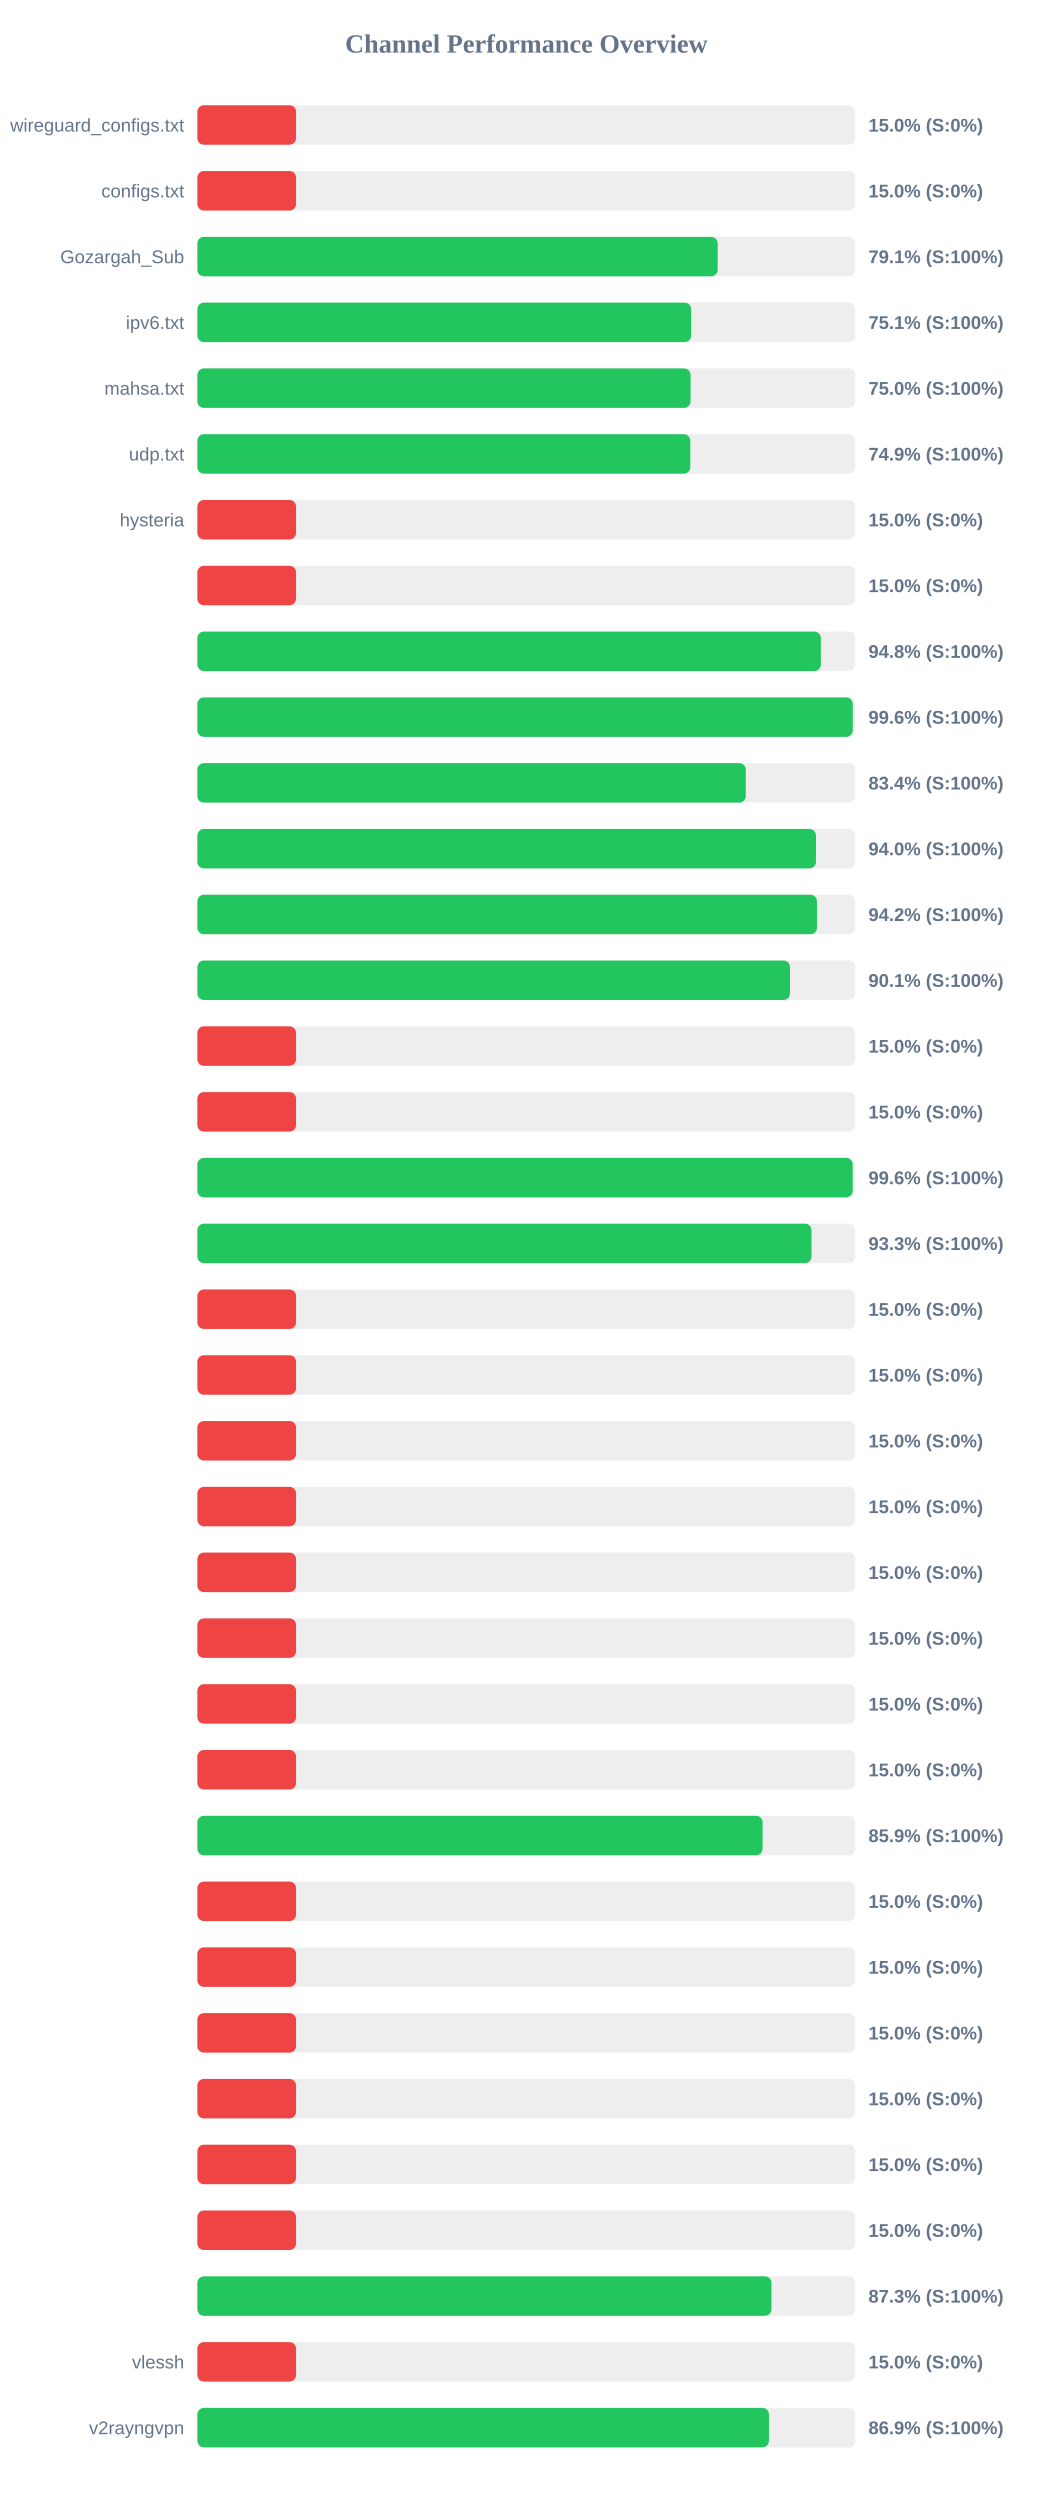
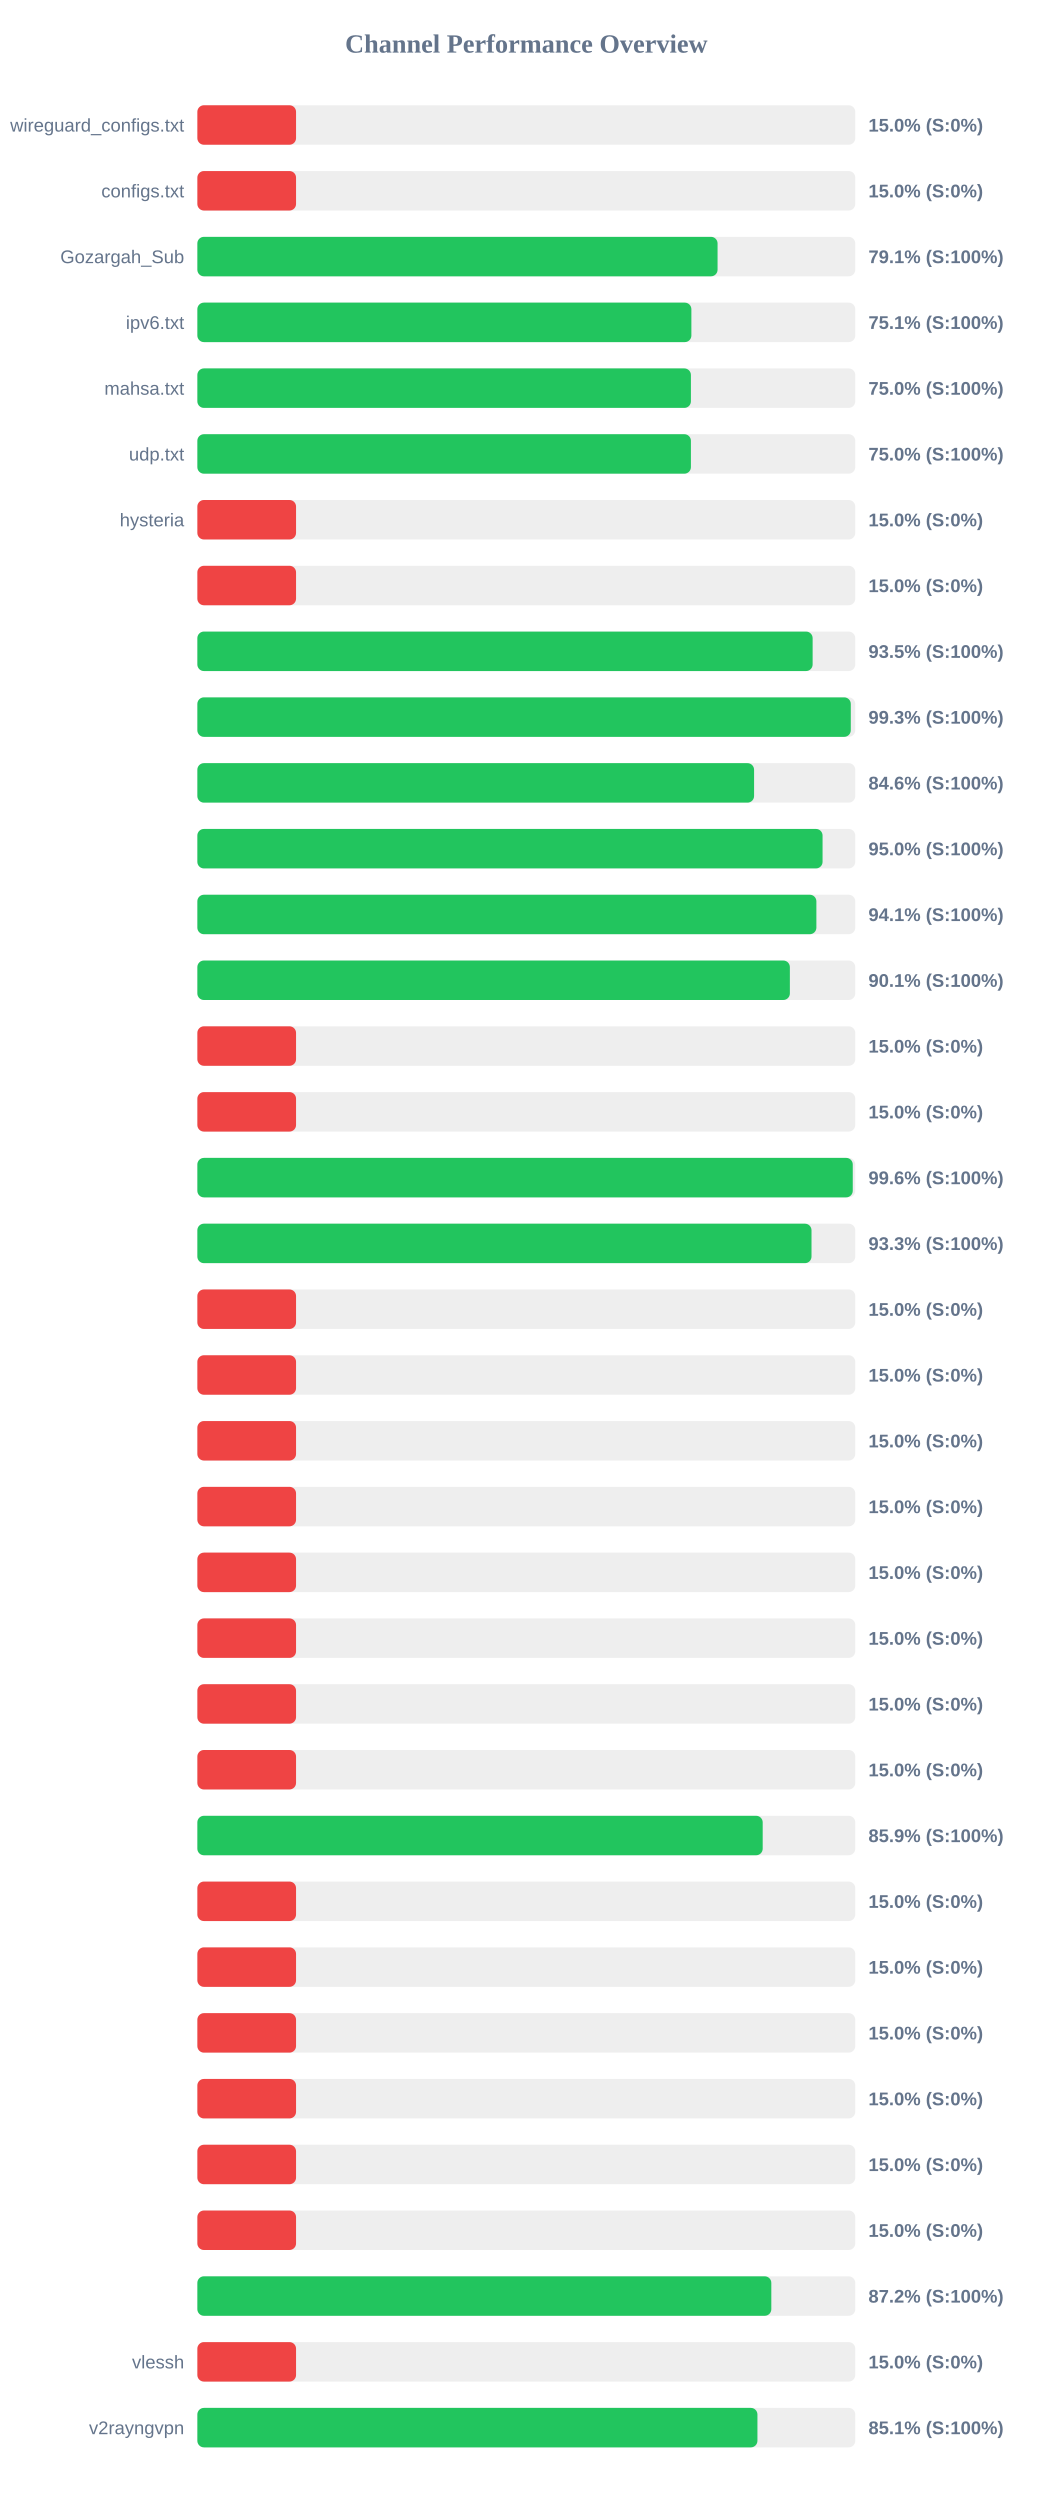
<svg xmlns="http://www.w3.org/2000/svg" width="800" height="1900" version="1.1">
  <style>
        .row { font: 14px Arial; fill: #64748b; }
        .score { font: bold 14px Arial; fill: #64748b; }
    </style>
  <text x="400" y="40" text-anchor="middle" font-size="20px" font-weight="bold" fill="#64748b">Channel Performance Overview</text>
  <rect x="150" y="80" width="500" height="30" fill="#eee" rx="5" />
  <rect x="150" y="80" width="75.0" height="30" fill="#ef4444" rx="5" />
  <text x="140" y="100" text-anchor="end" class="row">wireguard_configs.txt</text>
  <text x="660" y="100" text-anchor="start" class="score">15.0% (S:0%)</text>
  <rect x="150" y="130" width="500" height="30" fill="#eee" rx="5" />
  <rect x="150" y="130" width="75.0" height="30" fill="#ef4444" rx="5" />
  <text x="140" y="150" text-anchor="end" class="row">configs.txt</text>
  <text x="660" y="150" text-anchor="start" class="score">15.0% (S:0%)</text>
  <rect x="150" y="180" width="500" height="30" fill="#eee" rx="5" />
-   <rect x="150" y="180" width="395.45" height="30" fill="#22c55e" rx="5" />
+   <rect x="150" y="180" width="395.35" height="30" fill="#22c55e" rx="5" />
  <text x="140" y="200" text-anchor="end" class="row">Gozargah_Sub</text>
  <text x="660" y="200" text-anchor="start" class="score">79.1% (S:100%)</text>
  <rect x="150" y="230" width="500" height="30" fill="#eee" rx="5" />
-   <rect x="150" y="230" width="375.3" height="30" fill="#22c55e" rx="5" />
+   <rect x="150" y="230" width="375.45" height="30" fill="#22c55e" rx="5" />
  <text x="140" y="250" text-anchor="end" class="row">ipv6.txt</text>
  <text x="660" y="250" text-anchor="start" class="score">75.1% (S:100%)</text>
  <rect x="150" y="280" width="500" height="30" fill="#eee" rx="5" />
-   <rect x="150" y="280" width="374.85" height="30" fill="#22c55e" rx="5" />
+   <rect x="150" y="280" width="375.1" height="30" fill="#22c55e" rx="5" />
  <text x="140" y="300" text-anchor="end" class="row">mahsa.txt</text>
  <text x="660" y="300" text-anchor="start" class="score">75.0% (S:100%)</text>
  <rect x="150" y="330" width="500" height="30" fill="#eee" rx="5" />
-   <rect x="150" y="330" width="374.65" height="30" fill="#22c55e" rx="5" />
+   <rect x="150" y="330" width="375.1" height="30" fill="#22c55e" rx="5" />
  <text x="140" y="350" text-anchor="end" class="row">udp.txt</text>
-   <text x="660" y="350" text-anchor="start" class="score">74.9% (S:100%)</text>
+   <text x="660" y="350" text-anchor="start" class="score">75.0% (S:100%)</text>
  <rect x="150" y="380" width="500" height="30" fill="#eee" rx="5" />
  <rect x="150" y="380" width="75.0" height="30" fill="#ef4444" rx="5" />
  <text x="140" y="400" text-anchor="end" class="row">hysteria</text>
  <text x="660" y="400" text-anchor="start" class="score">15.0% (S:0%)</text>
  <rect x="150" y="430" width="500" height="30" fill="#eee" rx="5" />
  <rect x="150" y="430" width="75.0" height="30" fill="#ef4444" rx="5" />
  <text x="140" y="450" text-anchor="end" class="row" />
  <text x="660" y="450" text-anchor="start" class="score">15.0% (S:0%)</text>
  <rect x="150" y="480" width="500" height="30" fill="#eee" rx="5" />
-   <rect x="150" y="480" width="473.85" height="30" fill="#22c55e" rx="5" />
+   <rect x="150" y="480" width="467.6" height="30" fill="#22c55e" rx="5" />
  <text x="140" y="500" text-anchor="end" class="row" />
-   <text x="660" y="500" text-anchor="start" class="score">94.8% (S:100%)</text>
+   <text x="660" y="500" text-anchor="start" class="score">93.5% (S:100%)</text>
  <rect x="150" y="530" width="500" height="30" fill="#eee" rx="5" />
-   <rect x="150" y="530" width="498.1" height="30" fill="#22c55e" rx="5" />
+   <rect x="150" y="530" width="496.6" height="30" fill="#22c55e" rx="5" />
  <text x="140" y="550" text-anchor="end" class="row" />
-   <text x="660" y="550" text-anchor="start" class="score">99.6% (S:100%)</text>
+   <text x="660" y="550" text-anchor="start" class="score">99.3% (S:100%)</text>
  <rect x="150" y="580" width="500" height="30" fill="#eee" rx="5" />
-   <rect x="150" y="580" width="416.8" height="30" fill="#22c55e" rx="5" />
+   <rect x="150" y="580" width="423.1" height="30" fill="#22c55e" rx="5" />
  <text x="140" y="600" text-anchor="end" class="row" />
-   <text x="660" y="600" text-anchor="start" class="score">83.4% (S:100%)</text>
+   <text x="660" y="600" text-anchor="start" class="score">84.6% (S:100%)</text>
  <rect x="150" y="630" width="500" height="30" fill="#eee" rx="5" />
-   <rect x="150" y="630" width="470.15" height="30" fill="#22c55e" rx="5" />
+   <rect x="150" y="630" width="475.15" height="30" fill="#22c55e" rx="5" />
  <text x="140" y="650" text-anchor="end" class="row" />
-   <text x="660" y="650" text-anchor="start" class="score">94.0% (S:100%)</text>
+   <text x="660" y="650" text-anchor="start" class="score">95.0% (S:100%)</text>
  <rect x="150" y="680" width="500" height="30" fill="#eee" rx="5" />
-   <rect x="150" y="680" width="470.9" height="30" fill="#22c55e" rx="5" />
+   <rect x="150" y="680" width="470.45" height="30" fill="#22c55e" rx="5" />
  <text x="140" y="700" text-anchor="end" class="row" />
-   <text x="660" y="700" text-anchor="start" class="score">94.2% (S:100%)</text>
+   <text x="660" y="700" text-anchor="start" class="score">94.1% (S:100%)</text>
  <rect x="150" y="730" width="500" height="30" fill="#eee" rx="5" />
-   <rect x="150" y="730" width="450.4" height="30" fill="#22c55e" rx="5" />
+   <rect x="150" y="730" width="450.3" height="30" fill="#22c55e" rx="5" />
  <text x="140" y="750" text-anchor="end" class="row" />
  <text x="660" y="750" text-anchor="start" class="score">90.1% (S:100%)</text>
  <rect x="150" y="780" width="500" height="30" fill="#eee" rx="5" />
  <rect x="150" y="780" width="75.0" height="30" fill="#ef4444" rx="5" />
  <text x="140" y="800" text-anchor="end" class="row" />
  <text x="660" y="800" text-anchor="start" class="score">15.0% (S:0%)</text>
  <rect x="150" y="830" width="500" height="30" fill="#eee" rx="5" />
  <rect x="150" y="830" width="75.0" height="30" fill="#ef4444" rx="5" />
  <text x="140" y="850" text-anchor="end" class="row" />
  <text x="660" y="850" text-anchor="start" class="score">15.0% (S:0%)</text>
  <rect x="150" y="880" width="500" height="30" fill="#eee" rx="5" />
-   <rect x="150" y="880" width="498.05" height="30" fill="#22c55e" rx="5" />
+   <rect x="150" y="880" width="498.1" height="30" fill="#22c55e" rx="5" />
  <text x="140" y="900" text-anchor="end" class="row" />
  <text x="660" y="900" text-anchor="start" class="score">99.6% (S:100%)</text>
  <rect x="150" y="930" width="500" height="30" fill="#eee" rx="5" />
  <rect x="150" y="930" width="466.75" height="30" fill="#22c55e" rx="5" />
  <text x="140" y="950" text-anchor="end" class="row" />
  <text x="660" y="950" text-anchor="start" class="score">93.3% (S:100%)</text>
  <rect x="150" y="980" width="500" height="30" fill="#eee" rx="5" />
  <rect x="150" y="980" width="75.0" height="30" fill="#ef4444" rx="5" />
  <text x="140" y="1000" text-anchor="end" class="row" />
  <text x="660" y="1000" text-anchor="start" class="score">15.0% (S:0%)</text>
  <rect x="150" y="1030" width="500" height="30" fill="#eee" rx="5" />
  <rect x="150" y="1030" width="75.0" height="30" fill="#ef4444" rx="5" />
  <text x="140" y="1050" text-anchor="end" class="row" />
  <text x="660" y="1050" text-anchor="start" class="score">15.0% (S:0%)</text>
  <rect x="150" y="1080" width="500" height="30" fill="#eee" rx="5" />
  <rect x="150" y="1080" width="75.0" height="30" fill="#ef4444" rx="5" />
  <text x="140" y="1100" text-anchor="end" class="row" />
  <text x="660" y="1100" text-anchor="start" class="score">15.0% (S:0%)</text>
  <rect x="150" y="1130" width="500" height="30" fill="#eee" rx="5" />
  <rect x="150" y="1130" width="75.0" height="30" fill="#ef4444" rx="5" />
  <text x="140" y="1150" text-anchor="end" class="row" />
  <text x="660" y="1150" text-anchor="start" class="score">15.0% (S:0%)</text>
  <rect x="150" y="1180" width="500" height="30" fill="#eee" rx="5" />
  <rect x="150" y="1180" width="75.0" height="30" fill="#ef4444" rx="5" />
  <text x="140" y="1200" text-anchor="end" class="row" />
  <text x="660" y="1200" text-anchor="start" class="score">15.0% (S:0%)</text>
  <rect x="150" y="1230" width="500" height="30" fill="#eee" rx="5" />
  <rect x="150" y="1230" width="75.0" height="30" fill="#ef4444" rx="5" />
  <text x="140" y="1250" text-anchor="end" class="row" />
  <text x="660" y="1250" text-anchor="start" class="score">15.0% (S:0%)</text>
  <rect x="150" y="1280" width="500" height="30" fill="#eee" rx="5" />
  <rect x="150" y="1280" width="75.0" height="30" fill="#ef4444" rx="5" />
  <text x="140" y="1300" text-anchor="end" class="row" />
  <text x="660" y="1300" text-anchor="start" class="score">15.0% (S:0%)</text>
  <rect x="150" y="1330" width="500" height="30" fill="#eee" rx="5" />
  <rect x="150" y="1330" width="75.0" height="30" fill="#ef4444" rx="5" />
  <text x="140" y="1350" text-anchor="end" class="row" />
  <text x="660" y="1350" text-anchor="start" class="score">15.0% (S:0%)</text>
  <rect x="150" y="1380" width="500" height="30" fill="#eee" rx="5" />
-   <rect x="150" y="1380" width="429.6" height="30" fill="#22c55e" rx="5" />
+   <rect x="150" y="1380" width="429.65" height="30" fill="#22c55e" rx="5" />
  <text x="140" y="1400" text-anchor="end" class="row" />
  <text x="660" y="1400" text-anchor="start" class="score">85.9% (S:100%)</text>
  <rect x="150" y="1430" width="500" height="30" fill="#eee" rx="5" />
  <rect x="150" y="1430" width="75.0" height="30" fill="#ef4444" rx="5" />
  <text x="140" y="1450" text-anchor="end" class="row" />
  <text x="660" y="1450" text-anchor="start" class="score">15.0% (S:0%)</text>
  <rect x="150" y="1480" width="500" height="30" fill="#eee" rx="5" />
  <rect x="150" y="1480" width="75.0" height="30" fill="#ef4444" rx="5" />
  <text x="140" y="1500" text-anchor="end" class="row" />
  <text x="660" y="1500" text-anchor="start" class="score">15.0% (S:0%)</text>
  <rect x="150" y="1530" width="500" height="30" fill="#eee" rx="5" />
  <rect x="150" y="1530" width="75.0" height="30" fill="#ef4444" rx="5" />
  <text x="140" y="1550" text-anchor="end" class="row" />
  <text x="660" y="1550" text-anchor="start" class="score">15.0% (S:0%)</text>
  <rect x="150" y="1580" width="500" height="30" fill="#eee" rx="5" />
  <rect x="150" y="1580" width="75.0" height="30" fill="#ef4444" rx="5" />
  <text x="140" y="1600" text-anchor="end" class="row" />
  <text x="660" y="1600" text-anchor="start" class="score">15.0% (S:0%)</text>
  <rect x="150" y="1630" width="500" height="30" fill="#eee" rx="5" />
  <rect x="150" y="1630" width="75.0" height="30" fill="#ef4444" rx="5" />
  <text x="140" y="1650" text-anchor="end" class="row" />
  <text x="660" y="1650" text-anchor="start" class="score">15.0% (S:0%)</text>
  <rect x="150" y="1680" width="500" height="30" fill="#eee" rx="5" />
  <rect x="150" y="1680" width="75.0" height="30" fill="#ef4444" rx="5" />
  <text x="140" y="1700" text-anchor="end" class="row" />
  <text x="660" y="1700" text-anchor="start" class="score">15.0% (S:0%)</text>
  <rect x="150" y="1730" width="500" height="30" fill="#eee" rx="5" />
-   <rect x="150" y="1730" width="436.3" height="30" fill="#22c55e" rx="5" />
+   <rect x="150" y="1730" width="436.2" height="30" fill="#22c55e" rx="5" />
  <text x="140" y="1750" text-anchor="end" class="row" />
-   <text x="660" y="1750" text-anchor="start" class="score">87.3% (S:100%)</text>
+   <text x="660" y="1750" text-anchor="start" class="score">87.2% (S:100%)</text>
  <rect x="150" y="1780" width="500" height="30" fill="#eee" rx="5" />
  <rect x="150" y="1780" width="75.0" height="30" fill="#ef4444" rx="5" />
  <text x="140" y="1800" text-anchor="end" class="row">vlessh</text>
  <text x="660" y="1800" text-anchor="start" class="score">15.0% (S:0%)</text>
  <rect x="150" y="1830" width="500" height="30" fill="#eee" rx="5" />
-   <rect x="150" y="1830" width="434.4" height="30" fill="#22c55e" rx="5" />
+   <rect x="150" y="1830" width="425.65" height="30" fill="#22c55e" rx="5" />
  <text x="140" y="1850" text-anchor="end" class="row">v2rayngvpn</text>
-   <text x="660" y="1850" text-anchor="start" class="score">86.9% (S:100%)</text>
+   <text x="660" y="1850" text-anchor="start" class="score">85.1% (S:100%)</text>
</svg>
